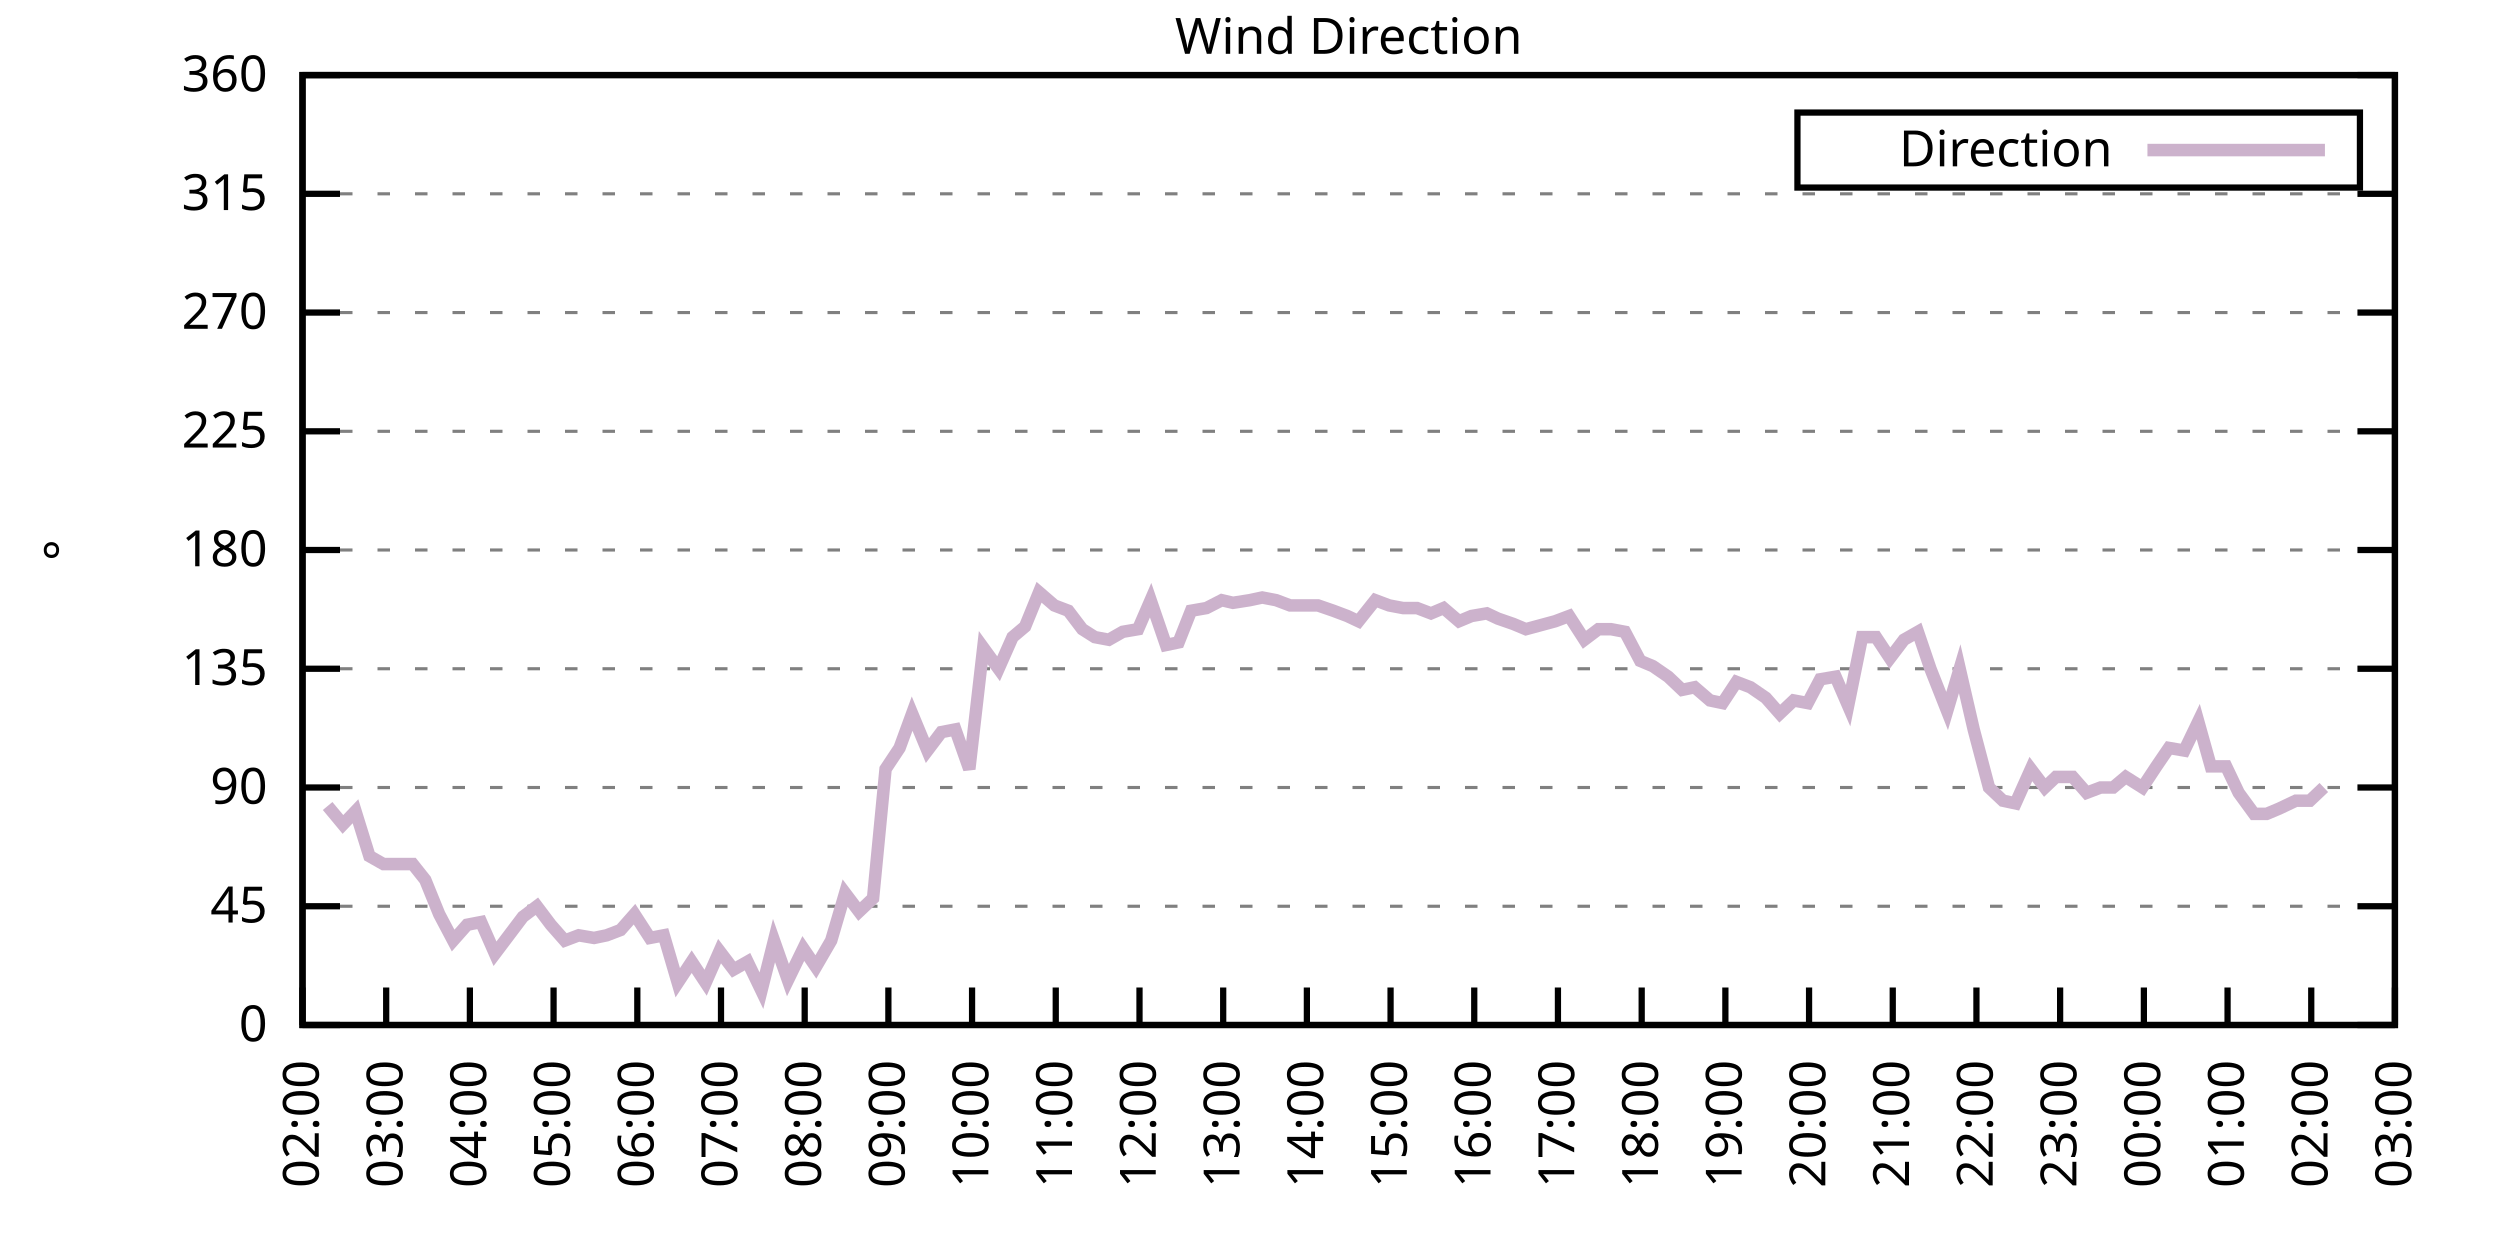
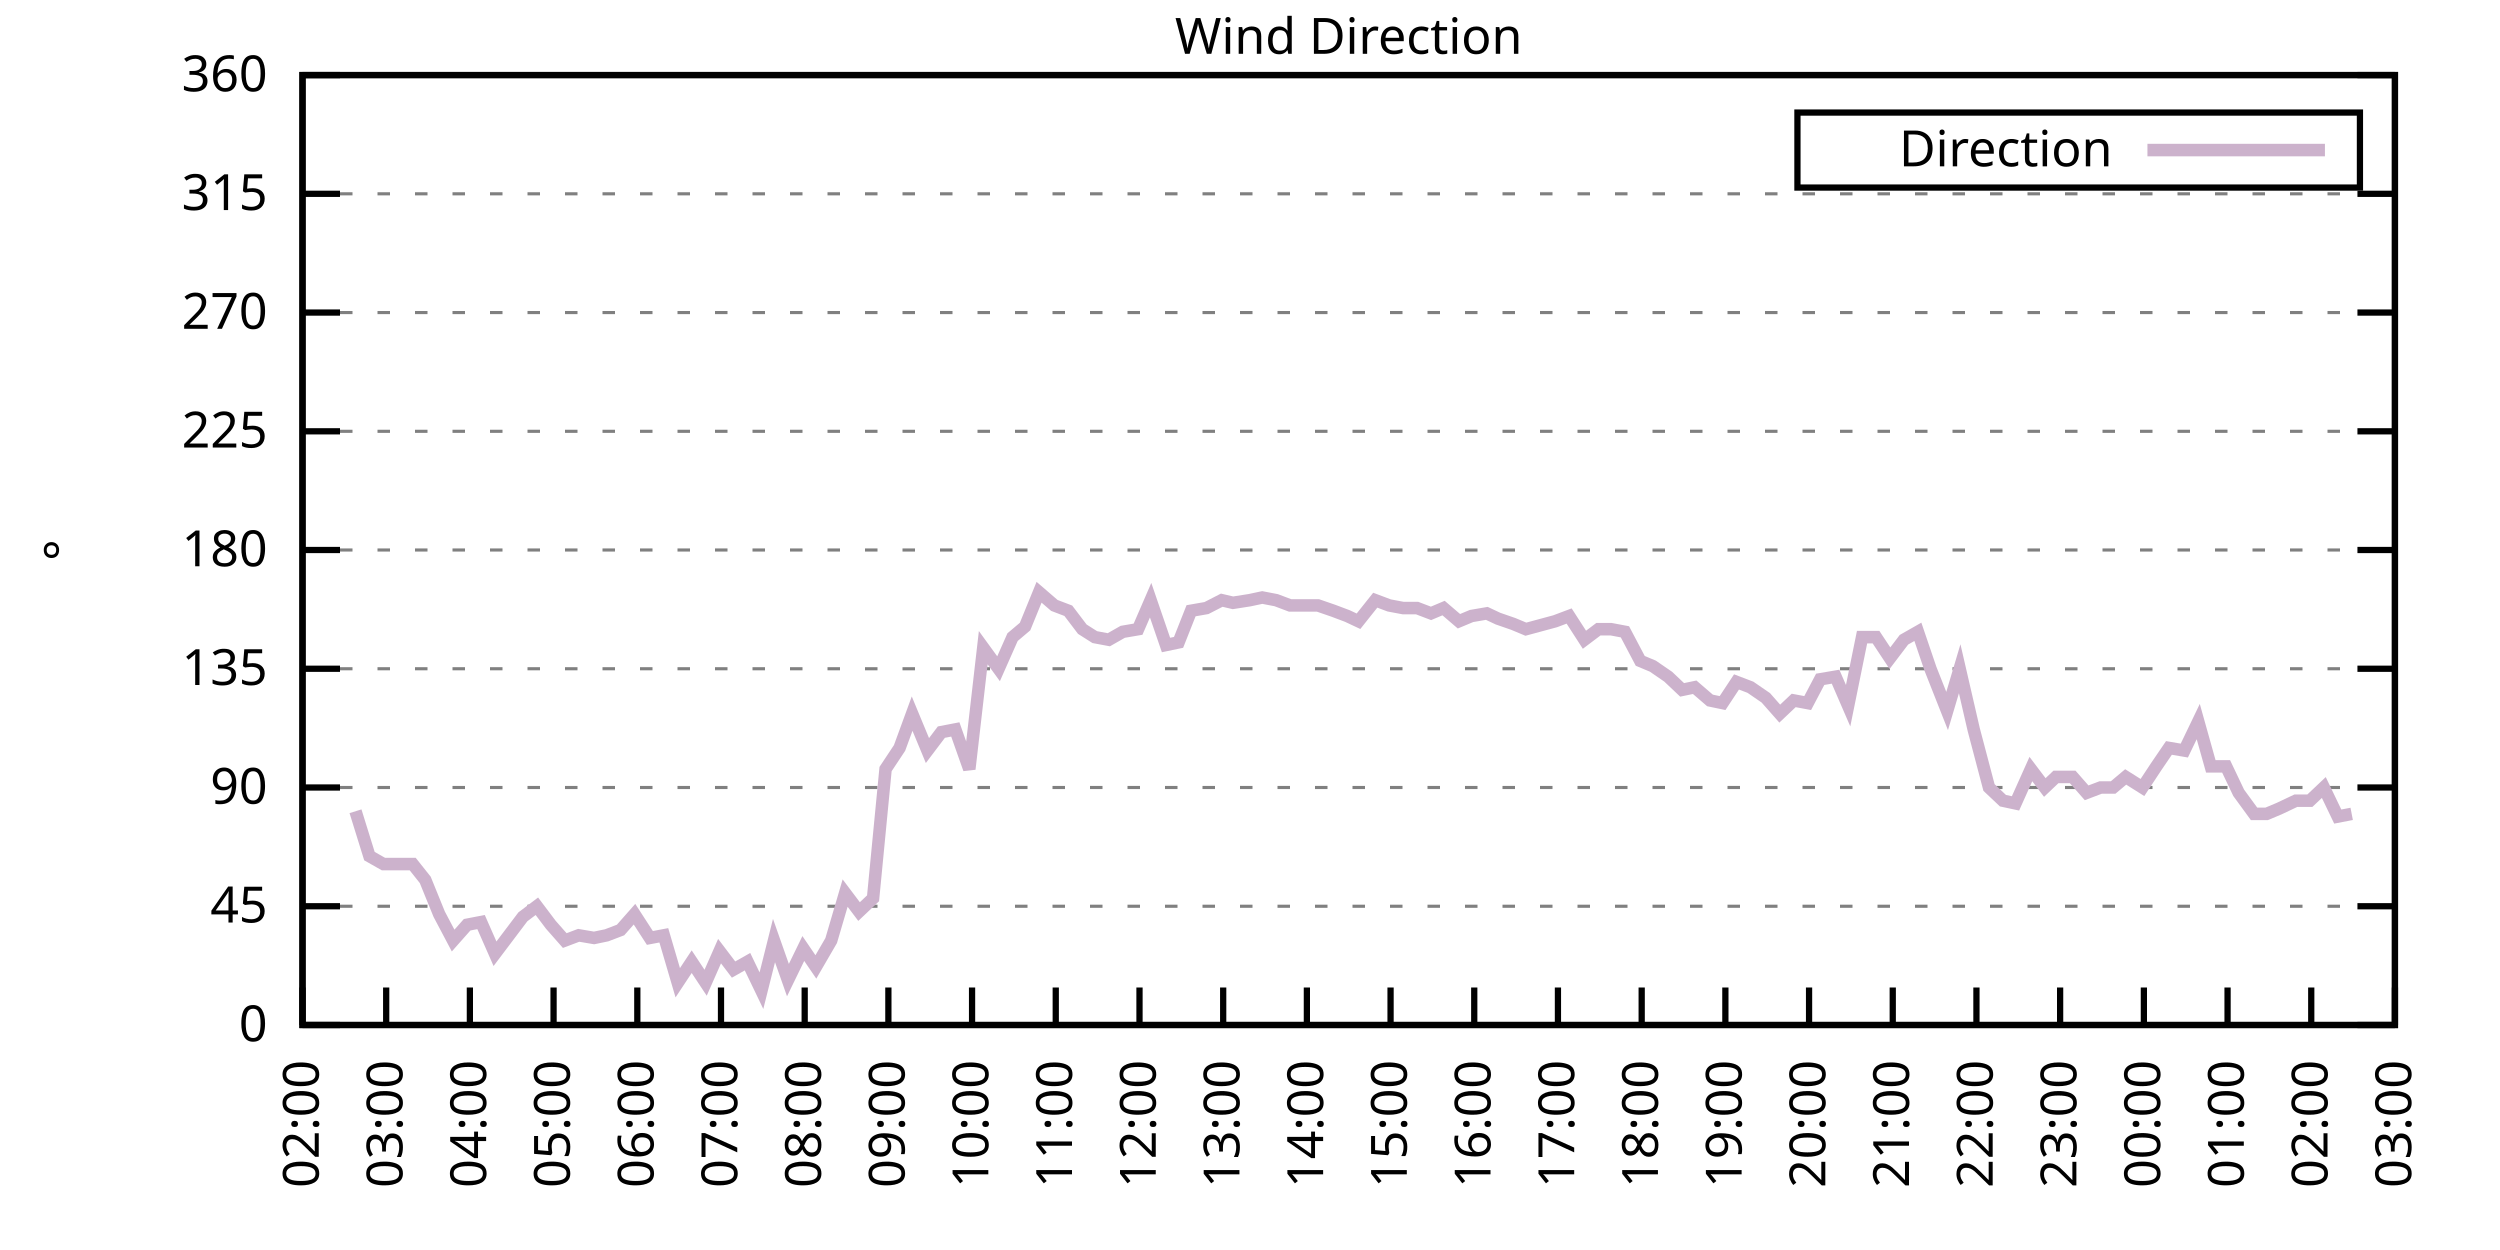
<svg xmlns="http://www.w3.org/2000/svg" xmlns:xlink="http://www.w3.org/1999/xlink" width="400" height="200" viewBox="0 0 400 200">
  <g id="gnuplot_canvas">
    <rect x="0" y="0" width="400" height="200" fill="none" />
    <defs>
      <circle id="gpDot" r="0.5" stroke-width="0.5" stroke="currentColor" />
      <path id="gpPt0" stroke-width="0.333" stroke="currentColor" d="M-1,0 h2 M0,-1 v2" />
      <path id="gpPt1" stroke-width="0.333" stroke="currentColor" d="M-1,-1 L1,1 M1,-1 L-1,1" />
      <path id="gpPt2" stroke-width="0.333" stroke="currentColor" d="M-1,0 L1,0 M0,-1 L0,1 M-1,-1 L1,1 M-1,1 L1,-1" />
      <rect id="gpPt3" stroke-width="0.333" stroke="currentColor" x="-1" y="-1" width="2" height="2" />
      <rect id="gpPt4" stroke-width="0.333" stroke="currentColor" fill="currentColor" x="-1" y="-1" width="2" height="2" />
      <circle id="gpPt5" stroke-width="0.333" stroke="currentColor" cx="0" cy="0" r="1" />
      <use xlink:href="#gpPt5" id="gpPt6" fill="currentColor" stroke="none" />
      <path id="gpPt7" stroke-width="0.333" stroke="currentColor" d="M0,-1.33 L-1.33,0.67 L1.33,0.67 z" />
      <use xlink:href="#gpPt7" id="gpPt8" fill="currentColor" stroke="none" />
      <use xlink:href="#gpPt7" id="gpPt9" stroke="currentColor" transform="rotate(180)" />
      <use xlink:href="#gpPt9" id="gpPt10" fill="currentColor" stroke="none" />
      <use xlink:href="#gpPt3" id="gpPt11" stroke="currentColor" transform="rotate(45)" />
      <use xlink:href="#gpPt11" id="gpPt12" fill="currentColor" stroke="none" />
      <path id="gpPt13" stroke-width="0.333" stroke="currentColor" d="M0,1.330 L1.265,0.411 L0.782,-1.067 L-0.782,-1.076 L-1.265,0.411 z" />
      <use xlink:href="#gpPt13" id="gpPt14" fill="currentColor" stroke="none" />
      <filter id="textbox" filterUnits="objectBoundingBox" x="0" y="0" height="1" width="1">
        <feFlood flood-color="white" flood-opacity="1" result="bgnd" />
        <feComposite in="SourceGraphic" in2="bgnd" operator="atop" />
      </filter>
      <filter id="greybox" filterUnits="objectBoundingBox" x="0" y="0" height="1" width="1">
        <feFlood flood-color="lightgrey" flood-opacity="1" result="grey" />
        <feComposite in="SourceGraphic" in2="grey" operator="atop" />
      </filter>
    </defs>
    <g fill="none" color="white" stroke="currentColor" stroke-width="1.00" stroke-linecap="butt" stroke-linejoin="miter">
</g>
    <g fill="none" color="black" stroke="currentColor" stroke-width="1.00" stroke-linecap="butt" stroke-linejoin="miter">
      <g stroke="none" shape-rendering="crispEdges">
        <polygon fill="rgb(255, 255, 255)" points="48.40,164.00 383.18,164.00 383.18,12.02 48.40,12.02 " />
      </g>
    </g>
    <g fill="none" color="black" stroke="currentColor" stroke-width="1.00" stroke-linecap="butt" stroke-linejoin="miter">
</g>
    <g fill="none" color="black" stroke="black" stroke-width="0.50" stroke-linecap="butt" stroke-linejoin="miter">
</g>
    <g fill="none" color="gray" stroke="currentColor" stroke-width="0.50" stroke-linecap="butt" stroke-linejoin="miter">
      <path stroke="gray" stroke-dasharray="2,4" class="gridline" d="M48.40,164.00 L383.19,164.00  " />
    </g>
    <g fill="none" color="gray" stroke="gray" stroke-width="1.00" stroke-linecap="butt" stroke-linejoin="miter">
</g>
    <g fill="none" color="black" stroke="currentColor" stroke-width="1.00" stroke-linecap="butt" stroke-linejoin="miter">
      <path stroke="black" d="M48.40,164.00 L54.40,164.00 M383.19,164.00 L377.19,164.00  " />
      <g transform="translate(42.80,166.60)" stroke="none" fill="black" font-family="Sans" font-size="8.00" text-anchor="end">
        <text>
          <tspan font-family="Sans"> 0</tspan>
        </text>
      </g>
    </g>
    <g fill="none" color="black" stroke="currentColor" stroke-width="1.00" stroke-linecap="butt" stroke-linejoin="miter">
</g>
    <g fill="none" color="black" stroke="black" stroke-width="0.50" stroke-linecap="butt" stroke-linejoin="miter">
</g>
    <g fill="none" color="gray" stroke="currentColor" stroke-width="0.50" stroke-linecap="butt" stroke-linejoin="miter">
      <path stroke="gray" stroke-dasharray="2,4" class="gridline" d="M48.40,145.00 L383.19,145.00  " />
    </g>
    <g fill="none" color="gray" stroke="gray" stroke-width="1.00" stroke-linecap="butt" stroke-linejoin="miter">
</g>
    <g fill="none" color="black" stroke="currentColor" stroke-width="1.00" stroke-linecap="butt" stroke-linejoin="miter">
      <path stroke="black" d="M48.40,145.00 L54.40,145.00 M383.19,145.00 L377.19,145.00  " />
      <g transform="translate(42.80,147.60)" stroke="none" fill="black" font-family="Sans" font-size="8.00" text-anchor="end">
        <text>
          <tspan font-family="Sans"> 45</tspan>
        </text>
      </g>
    </g>
    <g fill="none" color="black" stroke="currentColor" stroke-width="1.00" stroke-linecap="butt" stroke-linejoin="miter">
</g>
    <g fill="none" color="black" stroke="black" stroke-width="0.50" stroke-linecap="butt" stroke-linejoin="miter">
</g>
    <g fill="none" color="gray" stroke="currentColor" stroke-width="0.50" stroke-linecap="butt" stroke-linejoin="miter">
      <path stroke="gray" stroke-dasharray="2,4" class="gridline" d="M48.40,126.00 L383.19,126.00  " />
    </g>
    <g fill="none" color="gray" stroke="gray" stroke-width="1.00" stroke-linecap="butt" stroke-linejoin="miter">
</g>
    <g fill="none" color="black" stroke="currentColor" stroke-width="1.00" stroke-linecap="butt" stroke-linejoin="miter">
      <path stroke="black" d="M48.40,126.00 L54.40,126.00 M383.19,126.00 L377.19,126.00  " />
      <g transform="translate(42.80,128.60)" stroke="none" fill="black" font-family="Sans" font-size="8.00" text-anchor="end">
        <text>
          <tspan font-family="Sans"> 90</tspan>
        </text>
      </g>
    </g>
    <g fill="none" color="black" stroke="currentColor" stroke-width="1.00" stroke-linecap="butt" stroke-linejoin="miter">
</g>
    <g fill="none" color="black" stroke="black" stroke-width="0.50" stroke-linecap="butt" stroke-linejoin="miter">
</g>
    <g fill="none" color="gray" stroke="currentColor" stroke-width="0.50" stroke-linecap="butt" stroke-linejoin="miter">
      <path stroke="gray" stroke-dasharray="2,4" class="gridline" d="M48.40,107.00 L383.19,107.00  " />
    </g>
    <g fill="none" color="gray" stroke="gray" stroke-width="1.00" stroke-linecap="butt" stroke-linejoin="miter">
</g>
    <g fill="none" color="black" stroke="currentColor" stroke-width="1.00" stroke-linecap="butt" stroke-linejoin="miter">
      <path stroke="black" d="M48.40,107.00 L54.40,107.00 M383.19,107.00 L377.19,107.00  " />
      <g transform="translate(42.80,109.60)" stroke="none" fill="black" font-family="Sans" font-size="8.00" text-anchor="end">
        <text>
          <tspan font-family="Sans"> 135</tspan>
        </text>
      </g>
    </g>
    <g fill="none" color="black" stroke="currentColor" stroke-width="1.00" stroke-linecap="butt" stroke-linejoin="miter">
</g>
    <g fill="none" color="black" stroke="black" stroke-width="0.50" stroke-linecap="butt" stroke-linejoin="miter">
</g>
    <g fill="none" color="gray" stroke="currentColor" stroke-width="0.50" stroke-linecap="butt" stroke-linejoin="miter">
      <path stroke="gray" stroke-dasharray="2,4" class="gridline" d="M48.40,88.00 L383.19,88.00  " />
    </g>
    <g fill="none" color="gray" stroke="gray" stroke-width="1.00" stroke-linecap="butt" stroke-linejoin="miter">
</g>
    <g fill="none" color="black" stroke="currentColor" stroke-width="1.00" stroke-linecap="butt" stroke-linejoin="miter">
      <path stroke="black" d="M48.40,88.00 L54.40,88.00 M383.19,88.00 L377.19,88.00  " />
      <g transform="translate(42.80,90.60)" stroke="none" fill="black" font-family="Sans" font-size="8.00" text-anchor="end">
        <text>
          <tspan font-family="Sans"> 180</tspan>
        </text>
      </g>
    </g>
    <g fill="none" color="black" stroke="currentColor" stroke-width="1.00" stroke-linecap="butt" stroke-linejoin="miter">
</g>
    <g fill="none" color="black" stroke="black" stroke-width="0.50" stroke-linecap="butt" stroke-linejoin="miter">
</g>
    <g fill="none" color="gray" stroke="currentColor" stroke-width="0.50" stroke-linecap="butt" stroke-linejoin="miter">
      <path stroke="gray" stroke-dasharray="2,4" class="gridline" d="M48.40,69.01 L383.19,69.01  " />
    </g>
    <g fill="none" color="gray" stroke="gray" stroke-width="1.00" stroke-linecap="butt" stroke-linejoin="miter">
</g>
    <g fill="none" color="black" stroke="currentColor" stroke-width="1.00" stroke-linecap="butt" stroke-linejoin="miter">
      <path stroke="black" d="M48.40,69.01 L54.40,69.01 M383.19,69.01 L377.19,69.01  " />
      <g transform="translate(42.80,71.61)" stroke="none" fill="black" font-family="Sans" font-size="8.00" text-anchor="end">
        <text>
          <tspan font-family="Sans"> 225</tspan>
        </text>
      </g>
    </g>
    <g fill="none" color="black" stroke="currentColor" stroke-width="1.00" stroke-linecap="butt" stroke-linejoin="miter">
</g>
    <g fill="none" color="black" stroke="black" stroke-width="0.50" stroke-linecap="butt" stroke-linejoin="miter">
</g>
    <g fill="none" color="gray" stroke="currentColor" stroke-width="0.50" stroke-linecap="butt" stroke-linejoin="miter">
      <path stroke="gray" stroke-dasharray="2,4" class="gridline" d="M48.40,50.01 L383.19,50.01  " />
    </g>
    <g fill="none" color="gray" stroke="gray" stroke-width="1.00" stroke-linecap="butt" stroke-linejoin="miter">
</g>
    <g fill="none" color="black" stroke="currentColor" stroke-width="1.00" stroke-linecap="butt" stroke-linejoin="miter">
      <path stroke="black" d="M48.40,50.01 L54.40,50.01 M383.19,50.01 L377.19,50.01  " />
      <g transform="translate(42.80,52.61)" stroke="none" fill="black" font-family="Sans" font-size="8.00" text-anchor="end">
        <text>
          <tspan font-family="Sans"> 270</tspan>
        </text>
      </g>
    </g>
    <g fill="none" color="black" stroke="currentColor" stroke-width="1.00" stroke-linecap="butt" stroke-linejoin="miter">
</g>
    <g fill="none" color="black" stroke="black" stroke-width="0.50" stroke-linecap="butt" stroke-linejoin="miter">
</g>
    <g fill="none" color="gray" stroke="currentColor" stroke-width="0.50" stroke-linecap="butt" stroke-linejoin="miter">
      <path stroke="gray" stroke-dasharray="2,4" class="gridline" d="M48.40,31.01 L383.19,31.01  " />
    </g>
    <g fill="none" color="gray" stroke="gray" stroke-width="1.00" stroke-linecap="butt" stroke-linejoin="miter">
</g>
    <g fill="none" color="black" stroke="currentColor" stroke-width="1.00" stroke-linecap="butt" stroke-linejoin="miter">
      <path stroke="black" d="M48.40,31.01 L54.40,31.01 M383.19,31.01 L377.19,31.01  " />
      <g transform="translate(42.80,33.61)" stroke="none" fill="black" font-family="Sans" font-size="8.00" text-anchor="end">
        <text>
          <tspan font-family="Sans"> 315</tspan>
        </text>
      </g>
    </g>
    <g fill="none" color="black" stroke="currentColor" stroke-width="1.00" stroke-linecap="butt" stroke-linejoin="miter">
</g>
    <g fill="none" color="black" stroke="black" stroke-width="0.50" stroke-linecap="butt" stroke-linejoin="miter">
</g>
    <g fill="none" color="gray" stroke="currentColor" stroke-width="0.50" stroke-linecap="butt" stroke-linejoin="miter">
      <path stroke="gray" stroke-dasharray="2,4" class="gridline" d="M48.40,12.01 L383.19,12.01  " />
    </g>
    <g fill="none" color="gray" stroke="gray" stroke-width="1.00" stroke-linecap="butt" stroke-linejoin="miter">
</g>
    <g fill="none" color="black" stroke="currentColor" stroke-width="1.00" stroke-linecap="butt" stroke-linejoin="miter">
      <path stroke="black" d="M48.40,12.01 L54.40,12.01 M383.19,12.01 L377.19,12.01  " />
      <g transform="translate(42.80,14.61)" stroke="none" fill="black" font-family="Sans" font-size="8.00" text-anchor="end">
        <text>
          <tspan font-family="Sans"> 360</tspan>
        </text>
      </g>
    </g>
    <g fill="none" color="black" stroke="currentColor" stroke-width="1.00" stroke-linecap="butt" stroke-linejoin="miter">
      <path stroke="black" d="M48.40,164.00 L48.40,158.00  " />
      <g transform="translate(51.00,169.60) rotate(270.00)" stroke="none" fill="black" font-family="Sans" font-size="8.00" text-anchor="end">
        <text>
          <tspan font-family="Sans">02:00</tspan>
        </text>
      </g>
    </g>
    <g fill="none" color="black" stroke="currentColor" stroke-width="1.00" stroke-linecap="butt" stroke-linejoin="miter">
      <path stroke="black" d="M61.79,164.00 L61.79,158.00  " />
      <g transform="translate(64.39,169.60) rotate(270.00)" stroke="none" fill="black" font-family="Sans" font-size="8.00" text-anchor="end">
        <text>
          <tspan font-family="Sans">03:00</tspan>
        </text>
      </g>
    </g>
    <g fill="none" color="black" stroke="currentColor" stroke-width="1.00" stroke-linecap="butt" stroke-linejoin="miter">
      <path stroke="black" d="M75.18,164.00 L75.18,158.00  " />
      <g transform="translate(77.78,169.60) rotate(270.00)" stroke="none" fill="black" font-family="Sans" font-size="8.00" text-anchor="end">
        <text>
          <tspan font-family="Sans">04:00</tspan>
        </text>
      </g>
    </g>
    <g fill="none" color="black" stroke="currentColor" stroke-width="1.00" stroke-linecap="butt" stroke-linejoin="miter">
      <path stroke="black" d="M88.57,164.00 L88.57,158.00  " />
      <g transform="translate(91.17,169.60) rotate(270.00)" stroke="none" fill="black" font-family="Sans" font-size="8.00" text-anchor="end">
        <text>
          <tspan font-family="Sans">05:00</tspan>
        </text>
      </g>
    </g>
    <g fill="none" color="black" stroke="currentColor" stroke-width="1.00" stroke-linecap="butt" stroke-linejoin="miter">
      <path stroke="black" d="M101.97,164.00 L101.97,158.00  " />
      <g transform="translate(104.57,169.60) rotate(270.00)" stroke="none" fill="black" font-family="Sans" font-size="8.00" text-anchor="end">
        <text>
          <tspan font-family="Sans">06:00</tspan>
        </text>
      </g>
    </g>
    <g fill="none" color="black" stroke="currentColor" stroke-width="1.00" stroke-linecap="butt" stroke-linejoin="miter">
      <path stroke="black" d="M115.36,164.00 L115.36,158.00  " />
      <g transform="translate(117.96,169.60) rotate(270.00)" stroke="none" fill="black" font-family="Sans" font-size="8.00" text-anchor="end">
        <text>
          <tspan font-family="Sans">07:00</tspan>
        </text>
      </g>
    </g>
    <g fill="none" color="black" stroke="currentColor" stroke-width="1.00" stroke-linecap="butt" stroke-linejoin="miter">
      <path stroke="black" d="M128.75,164.00 L128.75,158.00  " />
      <g transform="translate(131.35,169.60) rotate(270.00)" stroke="none" fill="black" font-family="Sans" font-size="8.00" text-anchor="end">
        <text>
          <tspan font-family="Sans">08:00</tspan>
        </text>
      </g>
    </g>
    <g fill="none" color="black" stroke="currentColor" stroke-width="1.00" stroke-linecap="butt" stroke-linejoin="miter">
      <path stroke="black" d="M142.14,164.00 L142.14,158.00  " />
      <g transform="translate(144.74,169.60) rotate(270.00)" stroke="none" fill="black" font-family="Sans" font-size="8.00" text-anchor="end">
        <text>
          <tspan font-family="Sans">09:00</tspan>
        </text>
      </g>
    </g>
    <g fill="none" color="black" stroke="currentColor" stroke-width="1.00" stroke-linecap="butt" stroke-linejoin="miter">
      <path stroke="black" d="M155.53,164.00 L155.53,158.00  " />
      <g transform="translate(158.13,169.60) rotate(270.00)" stroke="none" fill="black" font-family="Sans" font-size="8.00" text-anchor="end">
        <text>
          <tspan font-family="Sans">10:00</tspan>
        </text>
      </g>
    </g>
    <g fill="none" color="black" stroke="currentColor" stroke-width="1.00" stroke-linecap="butt" stroke-linejoin="miter">
      <path stroke="black" d="M168.92,164.00 L168.92,158.00  " />
      <g transform="translate(171.52,169.60) rotate(270.00)" stroke="none" fill="black" font-family="Sans" font-size="8.00" text-anchor="end">
        <text>
          <tspan font-family="Sans">11:00</tspan>
        </text>
      </g>
    </g>
    <g fill="none" color="black" stroke="currentColor" stroke-width="1.00" stroke-linecap="butt" stroke-linejoin="miter">
      <path stroke="black" d="M182.32,164.00 L182.32,158.00  " />
      <g transform="translate(184.92,169.60) rotate(270.00)" stroke="none" fill="black" font-family="Sans" font-size="8.00" text-anchor="end">
        <text>
          <tspan font-family="Sans">12:00</tspan>
        </text>
      </g>
    </g>
    <g fill="none" color="black" stroke="currentColor" stroke-width="1.00" stroke-linecap="butt" stroke-linejoin="miter">
      <path stroke="black" d="M195.71,164.00 L195.71,158.00  " />
      <g transform="translate(198.31,169.60) rotate(270.00)" stroke="none" fill="black" font-family="Sans" font-size="8.00" text-anchor="end">
        <text>
          <tspan font-family="Sans">13:00</tspan>
        </text>
      </g>
    </g>
    <g fill="none" color="black" stroke="currentColor" stroke-width="1.00" stroke-linecap="butt" stroke-linejoin="miter">
      <path stroke="black" d="M209.10,164.00 L209.10,158.00  " />
      <g transform="translate(211.70,169.60) rotate(270.00)" stroke="none" fill="black" font-family="Sans" font-size="8.00" text-anchor="end">
        <text>
          <tspan font-family="Sans">14:00</tspan>
        </text>
      </g>
    </g>
    <g fill="none" color="black" stroke="currentColor" stroke-width="1.00" stroke-linecap="butt" stroke-linejoin="miter">
      <path stroke="black" d="M222.49,164.00 L222.49,158.00  " />
      <g transform="translate(225.09,169.60) rotate(270.00)" stroke="none" fill="black" font-family="Sans" font-size="8.00" text-anchor="end">
        <text>
          <tspan font-family="Sans">15:00</tspan>
        </text>
      </g>
    </g>
    <g fill="none" color="black" stroke="currentColor" stroke-width="1.00" stroke-linecap="butt" stroke-linejoin="miter">
      <path stroke="black" d="M235.88,164.00 L235.88,158.00  " />
      <g transform="translate(238.48,169.60) rotate(270.00)" stroke="none" fill="black" font-family="Sans" font-size="8.00" text-anchor="end">
        <text>
          <tspan font-family="Sans">16:00</tspan>
        </text>
      </g>
    </g>
    <g fill="none" color="black" stroke="currentColor" stroke-width="1.00" stroke-linecap="butt" stroke-linejoin="miter">
      <path stroke="black" d="M249.27,164.00 L249.27,158.00  " />
      <g transform="translate(251.87,169.60) rotate(270.00)" stroke="none" fill="black" font-family="Sans" font-size="8.00" text-anchor="end">
        <text>
          <tspan font-family="Sans">17:00</tspan>
        </text>
      </g>
    </g>
    <g fill="none" color="black" stroke="currentColor" stroke-width="1.00" stroke-linecap="butt" stroke-linejoin="miter">
      <path stroke="black" d="M262.67,164.00 L262.67,158.00  " />
      <g transform="translate(265.27,169.60) rotate(270.00)" stroke="none" fill="black" font-family="Sans" font-size="8.00" text-anchor="end">
        <text>
          <tspan font-family="Sans">18:00</tspan>
        </text>
      </g>
    </g>
    <g fill="none" color="black" stroke="currentColor" stroke-width="1.00" stroke-linecap="butt" stroke-linejoin="miter">
      <path stroke="black" d="M276.06,164.00 L276.06,158.00  " />
      <g transform="translate(278.66,169.60) rotate(270.00)" stroke="none" fill="black" font-family="Sans" font-size="8.00" text-anchor="end">
        <text>
          <tspan font-family="Sans">19:00</tspan>
        </text>
      </g>
    </g>
    <g fill="none" color="black" stroke="currentColor" stroke-width="1.00" stroke-linecap="butt" stroke-linejoin="miter">
      <path stroke="black" d="M289.45,164.00 L289.45,158.00  " />
      <g transform="translate(292.05,169.60) rotate(270.00)" stroke="none" fill="black" font-family="Sans" font-size="8.00" text-anchor="end">
        <text>
          <tspan font-family="Sans">20:00</tspan>
        </text>
      </g>
    </g>
    <g fill="none" color="black" stroke="currentColor" stroke-width="1.00" stroke-linecap="butt" stroke-linejoin="miter">
      <path stroke="black" d="M302.84,164.00 L302.84,158.00  " />
      <g transform="translate(305.44,169.60) rotate(270.00)" stroke="none" fill="black" font-family="Sans" font-size="8.00" text-anchor="end">
        <text>
          <tspan font-family="Sans">21:00</tspan>
        </text>
      </g>
    </g>
    <g fill="none" color="black" stroke="currentColor" stroke-width="1.00" stroke-linecap="butt" stroke-linejoin="miter">
      <path stroke="black" d="M316.23,164.00 L316.23,158.00  " />
      <g transform="translate(318.83,169.60) rotate(270.00)" stroke="none" fill="black" font-family="Sans" font-size="8.00" text-anchor="end">
        <text>
          <tspan font-family="Sans">22:00</tspan>
        </text>
      </g>
    </g>
    <g fill="none" color="black" stroke="currentColor" stroke-width="1.00" stroke-linecap="butt" stroke-linejoin="miter">
      <path stroke="black" d="M329.62,164.00 L329.62,158.00  " />
      <g transform="translate(332.22,169.60) rotate(270.00)" stroke="none" fill="black" font-family="Sans" font-size="8.00" text-anchor="end">
        <text>
          <tspan font-family="Sans">23:00</tspan>
        </text>
      </g>
    </g>
    <g fill="none" color="black" stroke="currentColor" stroke-width="1.00" stroke-linecap="butt" stroke-linejoin="miter">
      <path stroke="black" d="M343.02,164.00 L343.02,158.00  " />
      <g transform="translate(345.62,169.60) rotate(270.00)" stroke="none" fill="black" font-family="Sans" font-size="8.00" text-anchor="end">
        <text>
          <tspan font-family="Sans">00:00</tspan>
        </text>
      </g>
    </g>
    <g fill="none" color="black" stroke="currentColor" stroke-width="1.00" stroke-linecap="butt" stroke-linejoin="miter">
      <path stroke="black" d="M356.41,164.00 L356.41,158.00  " />
      <g transform="translate(359.01,169.60) rotate(270.00)" stroke="none" fill="black" font-family="Sans" font-size="8.00" text-anchor="end">
        <text>
          <tspan font-family="Sans">01:00</tspan>
        </text>
      </g>
    </g>
    <g fill="none" color="black" stroke="currentColor" stroke-width="1.00" stroke-linecap="butt" stroke-linejoin="miter">
      <path stroke="black" d="M369.80,164.00 L369.80,158.00  " />
      <g transform="translate(372.40,169.60) rotate(270.00)" stroke="none" fill="black" font-family="Sans" font-size="8.00" text-anchor="end">
        <text>
          <tspan font-family="Sans">02:00</tspan>
        </text>
      </g>
    </g>
    <g fill="none" color="black" stroke="currentColor" stroke-width="1.00" stroke-linecap="butt" stroke-linejoin="miter">
      <path stroke="black" d="M383.19,164.00 L383.19,158.00  " />
      <g transform="translate(385.79,169.60) rotate(270.00)" stroke="none" fill="black" font-family="Sans" font-size="8.00" text-anchor="end">
        <text>
          <tspan font-family="Sans">03:00</tspan>
        </text>
      </g>
    </g>
    <g fill="none" color="black" stroke="currentColor" stroke-width="1.00" stroke-linecap="butt" stroke-linejoin="miter">
</g>
    <g fill="none" color="black" stroke="currentColor" stroke-width="1.00" stroke-linecap="butt" stroke-linejoin="miter">
      <path stroke="black" d="M48.40,12.01 L48.40,164.00 L383.19,164.00 L383.19,12.01 L48.40,12.01 Z  " />
    </g>
    <g fill="none" color="black" stroke="currentColor" stroke-width="1.00" stroke-linecap="butt" stroke-linejoin="miter">
</g>
    <g fill="none" color="black" stroke="currentColor" stroke-width="1.00" stroke-linecap="butt" stroke-linejoin="miter">
      <path stroke="black" d="M287.59,30.01 L287.59,18.01 L377.59,18.01 L377.59,30.01 L287.59,30.01 Z  " />
    </g>
    <g id="Wind_direction_plot_1">
      <g fill="none" color="white" stroke="black" stroke-width="2.00" stroke-linecap="butt" stroke-linejoin="miter">
</g>
      <g fill="none" color="black" stroke="currentColor" stroke-width="2.00" stroke-linecap="butt" stroke-linejoin="miter">
        <g transform="translate(337.99,26.61)" stroke="none" fill="black" font-family="Sans" font-size="8.00" text-anchor="end">
          <text>
            <tspan font-family="Sans">Direction</tspan>
          </text>
        </g>
      </g>
      <g fill="none" color="black" stroke="currentColor" stroke-width="2.00" stroke-linecap="butt" stroke-linejoin="miter">
-         <path stroke="rgb(204, 178, 204)" d="M343.59,24.01 L371.99,24.01 M52.42,128.96 L54.87,131.91 L56.88,129.80 L59.11,136.98 L61.35,138.25 L63.58,138.25   L66.03,138.25 L68.04,140.78 L70.27,146.27 L72.50,150.49 L74.74,147.96 L76.97,147.53 L79.20,152.60 L83.66,146.69   L85.90,145.00 L88.13,147.96 L90.36,150.49 L92.59,149.65 L95.05,150.07 L97.06,149.65 L99.29,148.80 L101.52,146.27   L103.98,150.07 L106.21,149.65 L108.44,157.24 L110.67,153.87 L112.90,157.24 L115.13,152.18 L117.37,155.13 L119.60,153.87   L121.83,158.51 L123.84,150.49 L126.07,156.82 L128.53,151.76 L130.54,154.71 L132.99,150.49 L135.22,142.89 L137.45,145.85   L139.69,143.73 L141.69,123.05 L143.93,119.67 L145.94,114.18 L148.39,120.09 L150.62,117.14 L152.85,116.71 L155.09,123.05   L157.32,103.63 L159.77,107.00 L162.01,101.94 L164.01,100.25 L166.25,94.76 L168.70,96.87 L170.93,97.72 L173.17,100.67   L175.17,101.94 L177.41,102.36 L179.64,101.09 L182.09,100.67 L184.10,96.03 L186.56,103.20 L188.57,102.78 L190.57,97.72   L193.03,97.29 L195.48,96.03 L197.27,96.45 L199.95,96.03 L201.96,95.60 L204.19,96.03 L206.42,96.87 L208.65,96.87   L210.88,96.87 L213.34,97.72 L215.57,98.56 L217.36,99.40 L220.04,96.03 L222.27,96.87 L224.50,97.29 L226.73,97.29   L228.96,98.14 L230.97,97.29 L233.43,99.40 L235.44,98.56 L237.89,98.14 L239.68,98.98 L242.13,99.83 L244.14,100.67   L248.83,99.40 L251.06,98.56 L253.51,102.36 L255.75,100.67 L257.76,100.67 L259.99,101.09 L262.44,105.74 L264.45,106.58   L266.91,108.27 L269.14,110.38 L271.15,109.96 L273.60,112.07 L275.61,112.49 L277.84,109.11 L280.07,109.96 L282.53,111.65   L284.76,114.18 L286.99,112.07 L289.23,112.49 L291.23,108.69 L293.69,108.27 L295.70,112.91 L297.93,101.94 L300.16,101.94   L302.39,105.31 L304.63,102.36 L306.86,101.09 L308.87,107.00 L311.54,113.76 L313.55,107.00 L315.79,116.71 L318.24,126.00   L320.47,128.11 L322.48,128.54 L324.94,123.05 L327.17,126.00 L328.95,124.31 L331.63,124.31 L333.86,126.85 L336.10,126.00   L338.10,126.00 L340.11,124.31 L342.79,126.00 L345.02,122.62 L347.03,119.67 L349.49,120.09 L351.72,115.45 L353.73,122.62   L356.18,122.62 L358.19,126.85 L360.65,130.22 L362.66,130.22 L364.66,129.38 L367.34,128.11 L369.58,128.11 L371.81,126.00    " />
+         <path stroke="rgb(204, 178, 204)" d="M343.59,24.01 L371.99,24.01 M56.88,129.80 L59.11,136.98 L61.35,138.25 L63.58,138.25 L66.03,138.25 L68.04,140.78   L70.27,146.27 L72.50,150.49 L74.74,147.96 L76.97,147.53 L79.20,152.60 L83.66,146.69 L85.90,145.00 L88.13,147.96   L90.36,150.49 L92.59,149.65 L95.05,150.07 L97.06,149.65 L99.29,148.80 L101.52,146.27 L103.98,150.07 L106.21,149.65   L108.44,157.24 L110.67,153.87 L112.90,157.24 L115.13,152.18 L117.37,155.13 L119.60,153.87 L121.83,158.51 L123.84,150.49   L126.07,156.82 L128.53,151.76 L130.54,154.71 L132.99,150.49 L135.22,142.89 L137.45,145.85 L139.69,143.73 L141.69,123.05   L143.93,119.67 L145.94,114.18 L148.39,120.09 L150.62,117.14 L152.85,116.71 L155.09,123.05 L157.32,103.63 L159.77,107.00   L162.01,101.94 L164.01,100.25 L166.25,94.76 L168.70,96.87 L170.93,97.72 L173.17,100.67 L175.17,101.94 L177.41,102.36   L179.64,101.09 L182.09,100.67 L184.10,96.03 L186.56,103.20 L188.57,102.78 L190.57,97.72 L193.03,97.29 L195.48,96.03   L197.27,96.45 L199.95,96.03 L201.96,95.60 L204.19,96.03 L206.42,96.87 L208.65,96.87 L210.88,96.87 L213.34,97.72   L215.57,98.56 L217.36,99.40 L220.04,96.03 L222.27,96.87 L224.50,97.29 L226.73,97.29 L228.96,98.14 L230.97,97.29   L233.43,99.40 L235.44,98.56 L237.89,98.14 L239.68,98.98 L242.13,99.83 L244.14,100.67 L248.83,99.40 L251.06,98.56   L253.51,102.36 L255.75,100.67 L257.76,100.67 L259.99,101.09 L262.44,105.74 L264.45,106.58 L266.91,108.27 L269.14,110.38   L271.15,109.96 L273.60,112.07 L275.61,112.49 L277.84,109.11 L280.07,109.96 L282.53,111.65 L284.76,114.18 L286.99,112.07   L289.23,112.49 L291.23,108.69 L293.69,108.27 L295.70,112.91 L297.93,101.94 L300.16,101.94 L302.39,105.31 L304.63,102.36   L306.86,101.09 L308.87,107.00 L311.54,113.76 L313.55,107.00 L315.79,116.71 L318.24,126.00 L320.47,128.11 L322.48,128.54   L324.94,123.05 L327.17,126.00 L328.95,124.31 L331.63,124.31 L333.86,126.85 L336.10,126.00 L338.10,126.00 L340.11,124.31   L342.79,126.00 L345.02,122.62 L347.03,119.67 L349.49,120.09 L351.72,115.45 L353.73,122.62 L356.18,122.62 L358.19,126.85   L360.65,130.22 L362.66,130.22 L364.66,129.38 L367.34,128.11 L369.58,128.11 L371.81,126.00 L374.04,130.65 L376.27,130.22    " />
      </g>
    </g>
    <g fill="none" color="black" stroke="currentColor" stroke-width="2.00" stroke-linecap="butt" stroke-linejoin="miter">
</g>
    <g fill="none" color="black" stroke="black" stroke-width="1.00" stroke-linecap="butt" stroke-linejoin="miter">
</g>
    <g fill="none" color="black" stroke="currentColor" stroke-width="1.00" stroke-linecap="butt" stroke-linejoin="miter">
      <path stroke="black" d="M48.40,12.01 L48.40,164.00 L383.19,164.00 L383.19,12.01 L48.40,12.01 Z  " />
      <g transform="translate(12.80,88.01) rotate(270.00)" stroke="none" fill="black" font-family="Sans" font-size="8.00" text-anchor="middle">
        <text>
          <tspan font-family="Sans">°</tspan>
        </text>
      </g>
    </g>
    <g fill="none" color="black" stroke="currentColor" stroke-width="1.00" stroke-linecap="butt" stroke-linejoin="miter">
</g>
    <g fill="none" color="black" stroke="currentColor" stroke-width="1.00" stroke-linecap="butt" stroke-linejoin="miter">
      <g transform="translate(215.79,8.61)" stroke="none" fill="black" font-family="Sans" font-size="8.00" text-anchor="middle">
        <text>
          <tspan font-family="Sans">Wind Direction</tspan>
        </text>
      </g>
    </g>
    <g fill="none" color="black" stroke="currentColor" stroke-width="1.00" stroke-linecap="butt" stroke-linejoin="miter">
</g>
  </g>
</svg>
